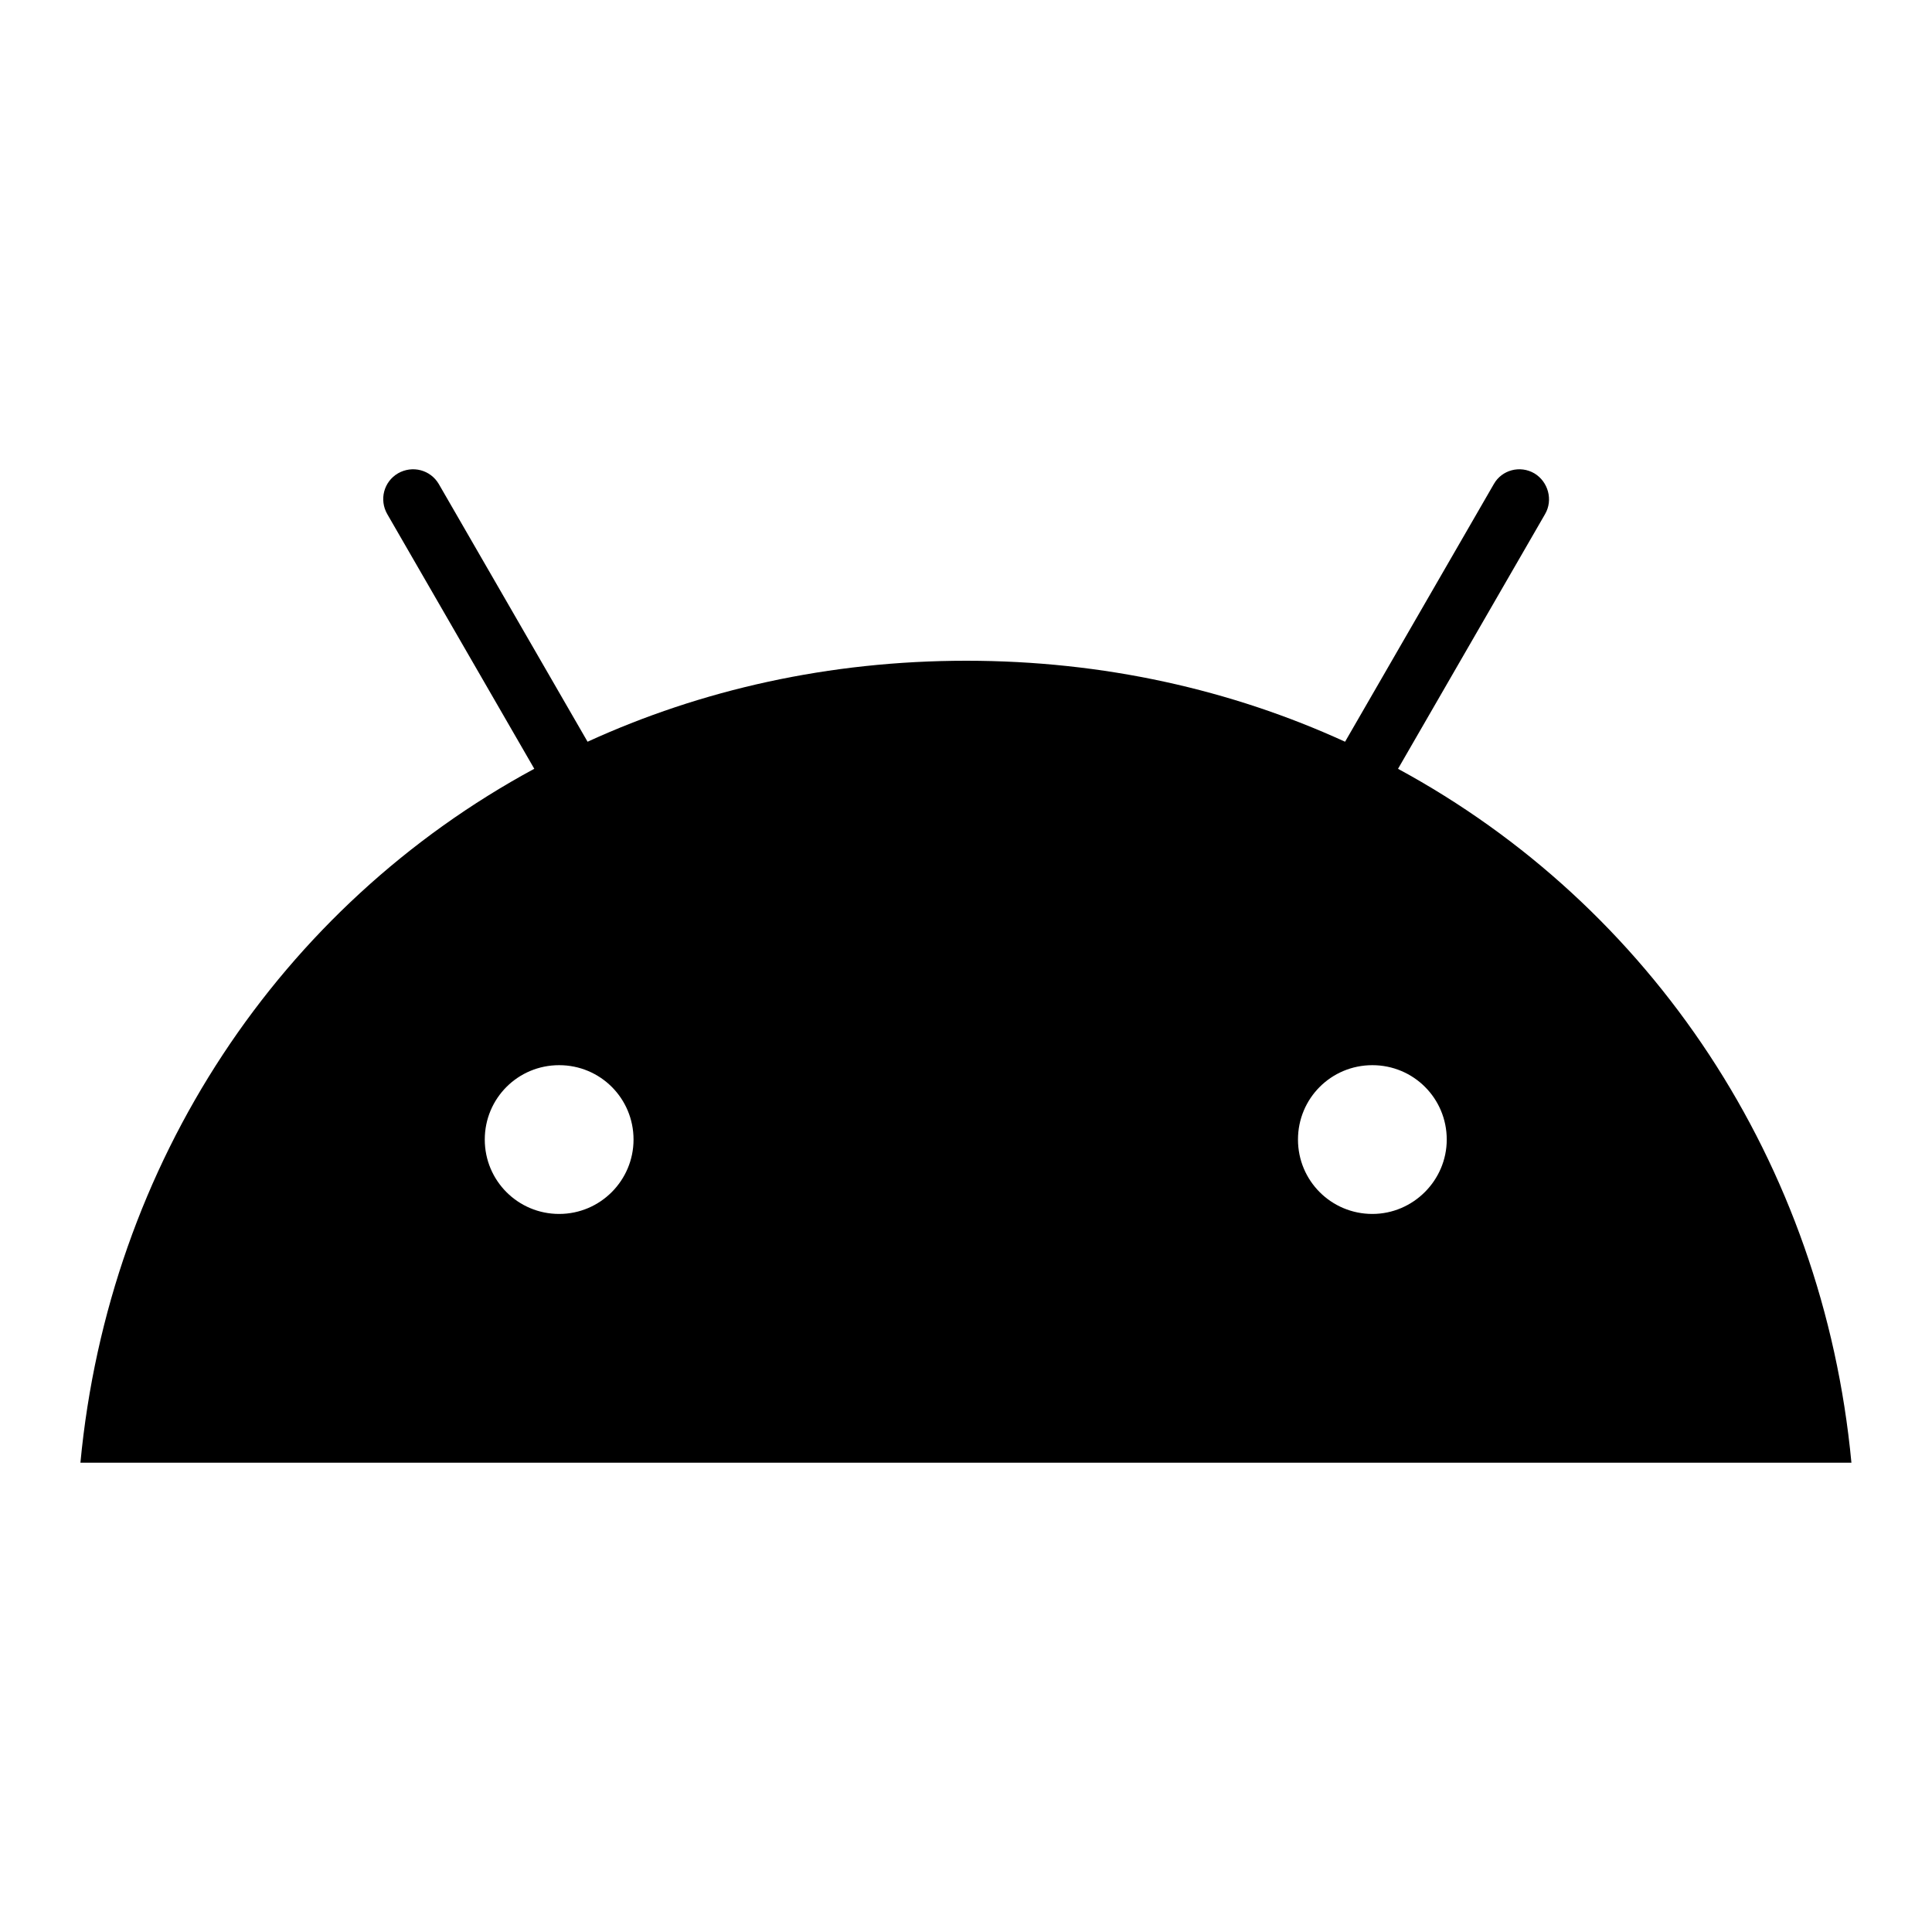
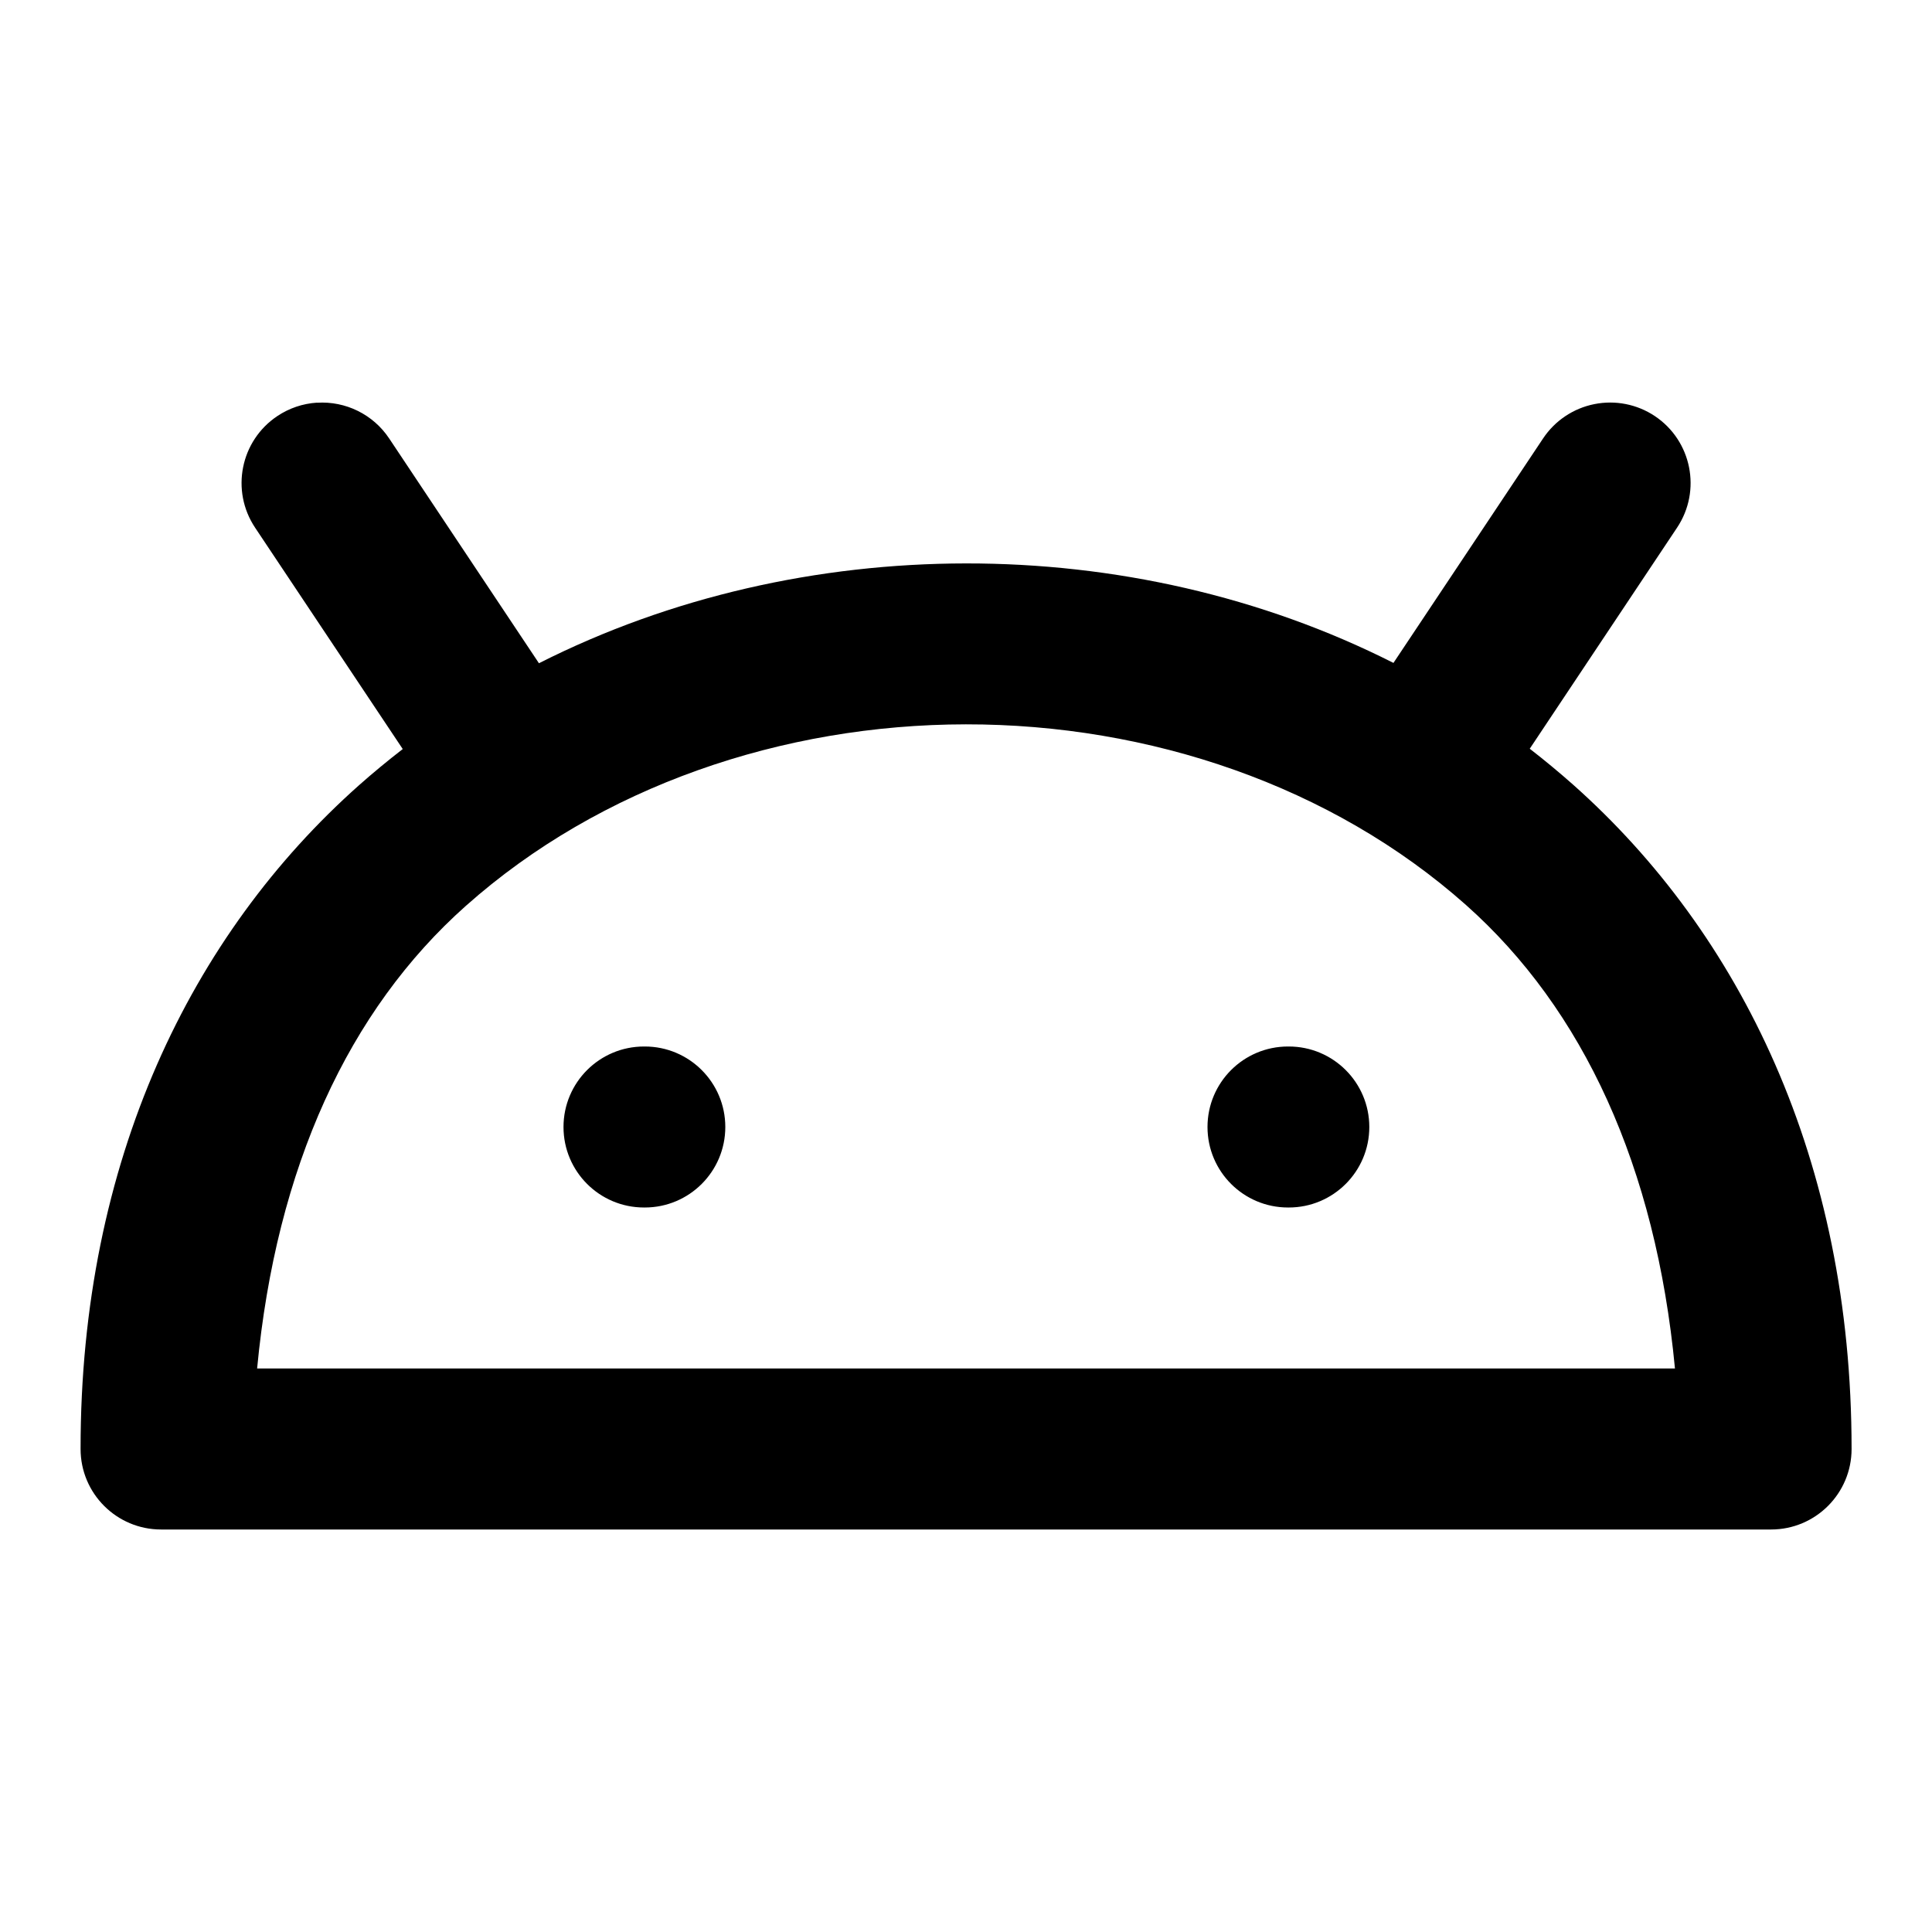
- <svg xmlns="http://www.w3.org/2000/svg" fill="currentColor" version="1.1" viewBox="0 0 24 24" xml:space="preserve">
-   <path d="m17.367 9.55 1.826-3.163c.103-.176.039-.404-.133-.507-.176-.103-.404-.043-.503.133l-1.848 3.201c-1.409-.645-2.999-1.006-4.705-1.006-1.706 0-3.296.361-4.705 1.006l-1.848-3.201c-.103-.176-.327-.236-.507-.133-.176.103-.236.327-.133.507l1.826 3.163c-3.154 1.706-5.285 4.89-5.638 8.62h22c-.352-3.73-2.484-6.914-5.633-8.62m-10.42 5.53c-.511 0-.924-.412-.924-.924s.412-.924.924-.924.924.412.924.924c0 .507-.412.924-.924.924m10.102 0c-.511 0-.924-.412-.924-.924s.412-.924.924-.924.924.412.924.924c0 .507-.417.924-.924.924" />
+ <svg xmlns="http://www.w3.org/2000/svg" fill="currentColor" version="1.1" viewBox="0 0 24 24">
+   <path d="m3.936 5.002a1 1 0 00-.49.166 1 1 0 00-.277 1.387l1.834 2.75c-.186.144-.368.294-.545.451-2.081 1.851-3.459 4.664-3.457 8.244a1 1 0 001 1h20a1 1 0 001-1c.001-3.588-1.379-6.404-3.461-8.254-.175-.155-.354-.303-.537-.445l1.83-2.746a1 1 0 00-.277-1.387 1 1 0 00-.75-.148 1 1 0 00-.637.426l-1.859 2.789c-1.641-.83-3.48-1.238-5.312-1.236-1.829.002-3.664.411-5.303 1.24l-1.861-2.793a1 1 0 00-.896-.443zm8.062 3.996c2.278-.002 4.544.761 6.213 2.244 1.459 1.297 2.358 3.253 2.596 5.758h-17.613c.237-2.498 1.135-4.451 2.594-5.748 1.669-1.484 3.933-2.252 6.211-2.254zm-3.998 4.002a1 1 0 00-1 1 1 1 0 001 1h.01a1 1 0 001-1 1 1 0 00-1-1h-.01zm8 0a1 1 0 00-1 1 1 1 0 001 1h.01a1 1 0 001-1 1 1 0 00-1-1h-.01z" />
</svg>
